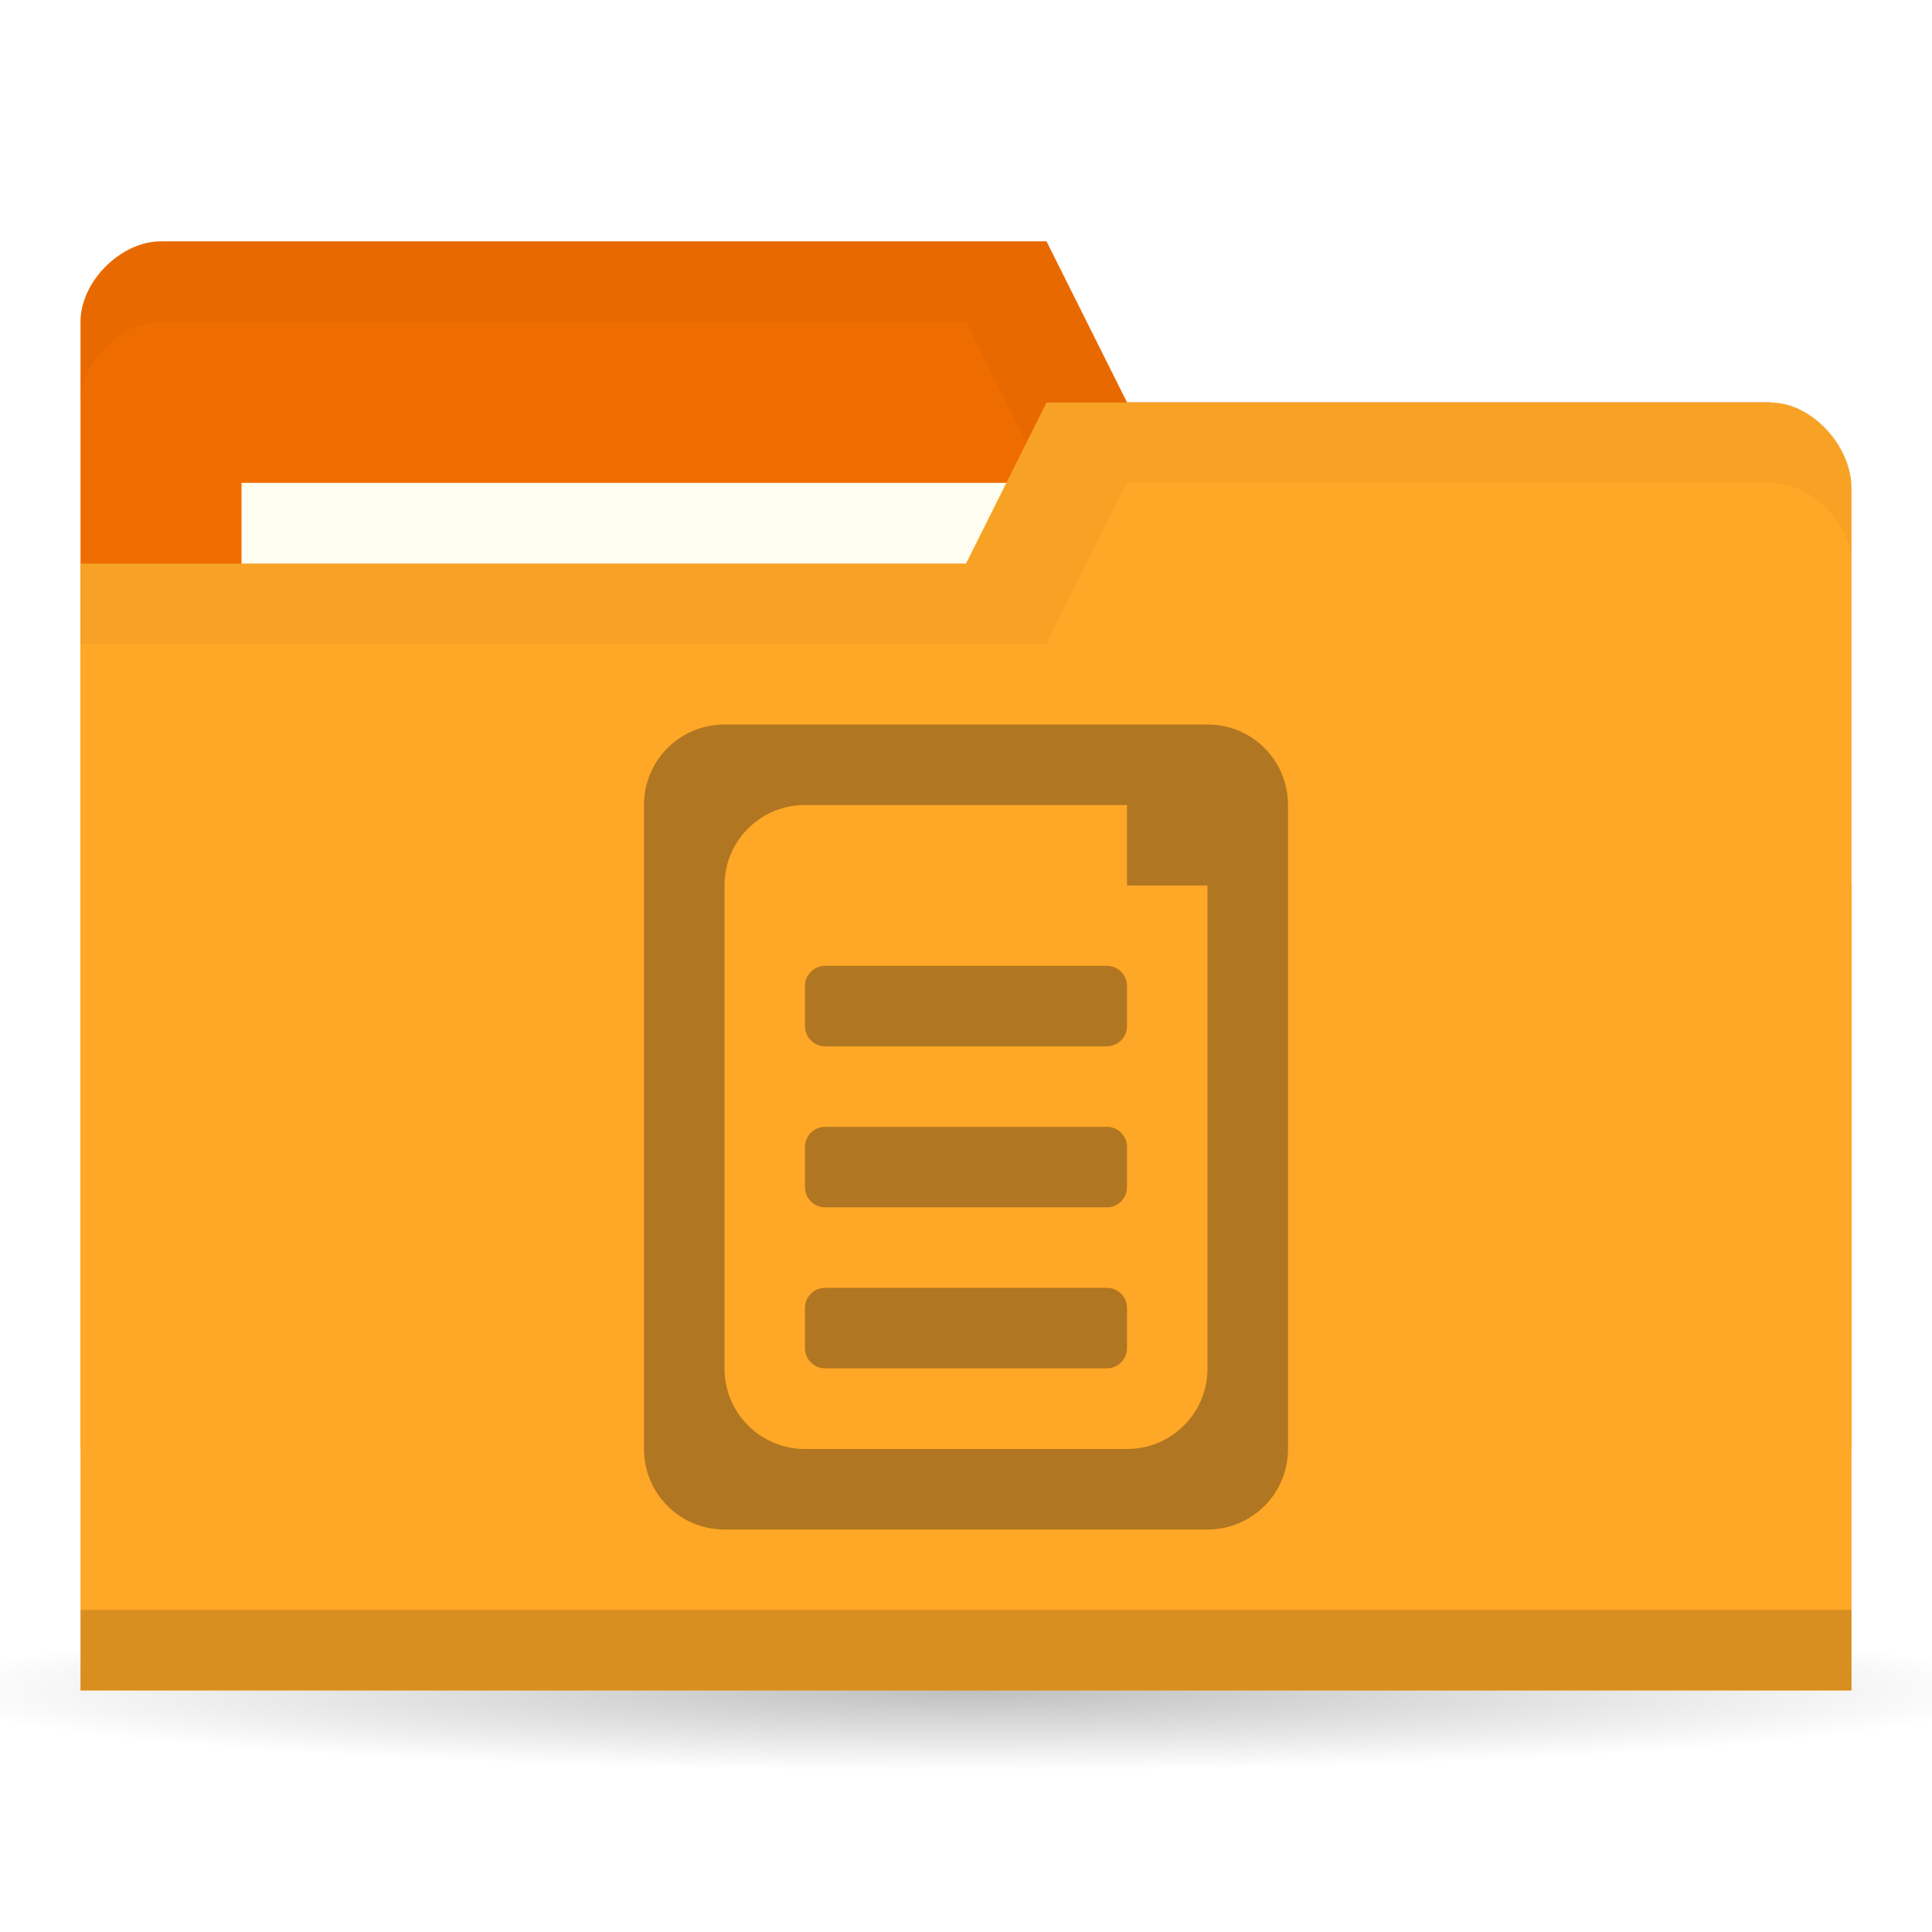
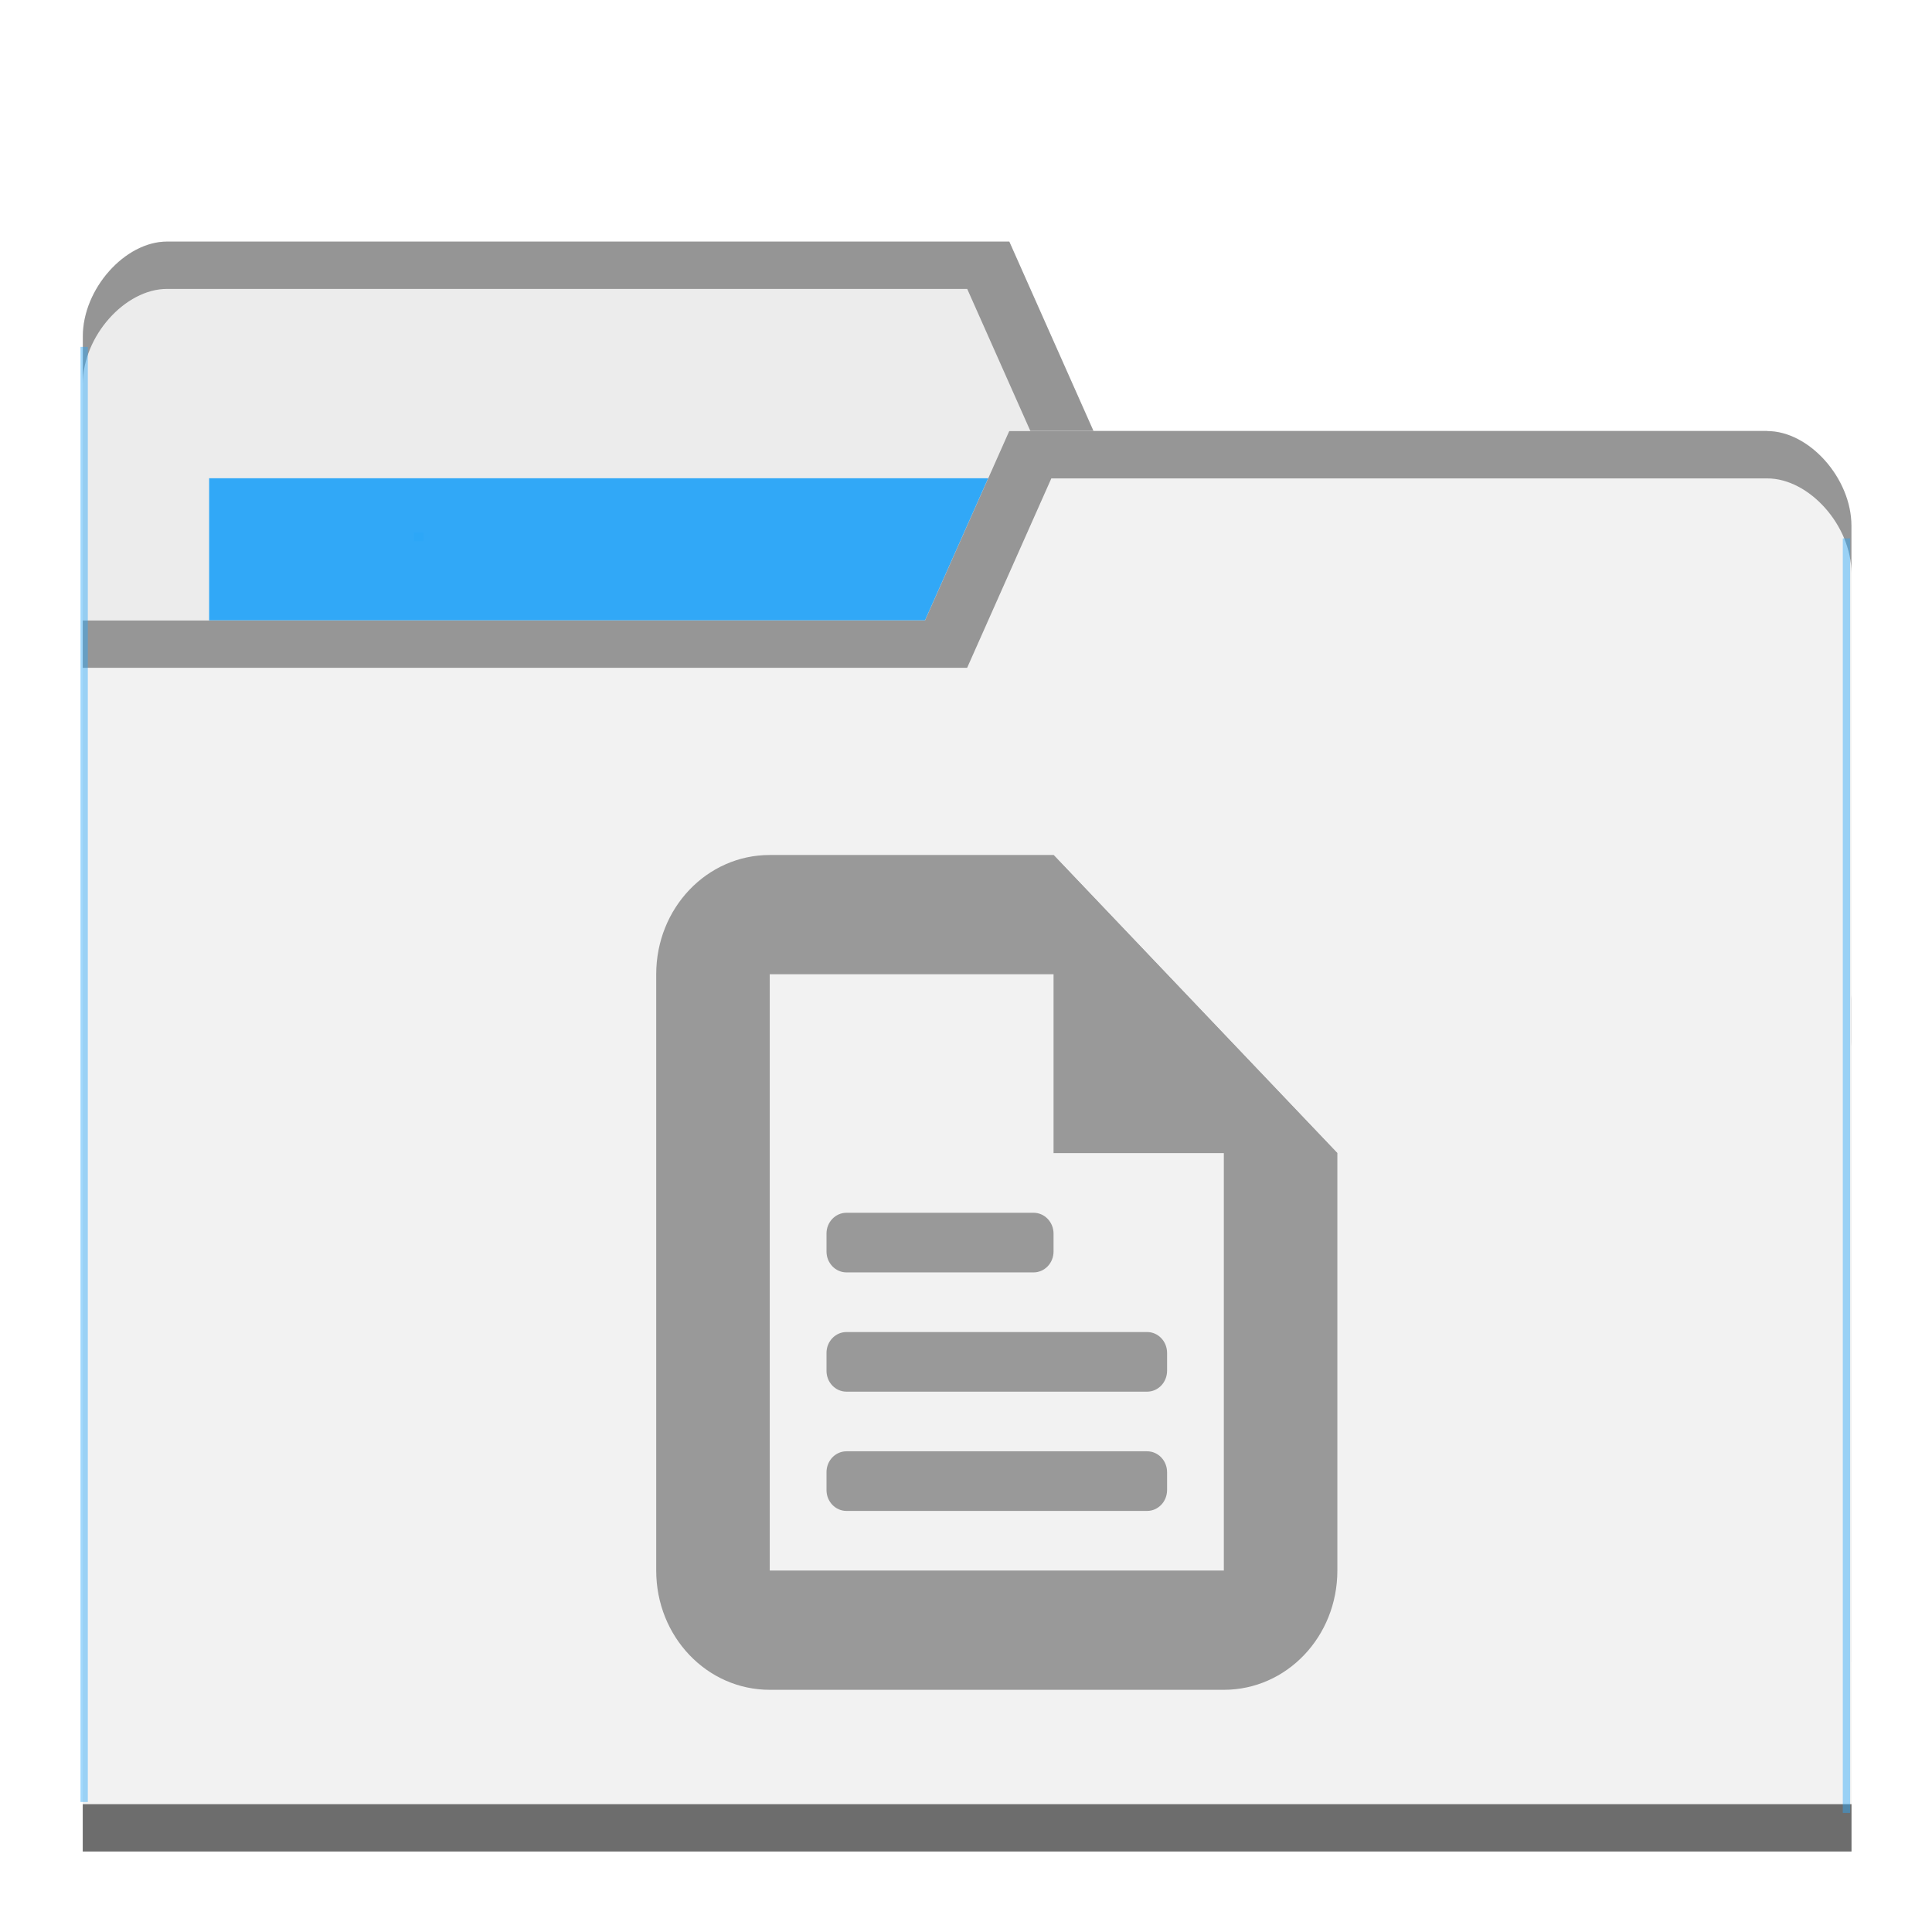
- <svg xmlns="http://www.w3.org/2000/svg" viewBox="0 0 24 24">
-   <defs>
-     <radialGradient id="radialGradient3766" cx="11" cy="19" r="11" gradientTransform="matrix(1,0,0,0.09090909,0,17.27273)" gradientUnits="userSpaceOnUse">
-       <stop style="stop-color:#000;stop-opacity:1" />
-       <stop offset="1" style="stop-color:#000;stop-opacity:0" />
+ <svg xmlns="http://www.w3.org/2000/svg" viewBox="0 0 24 24" id="svg2" version="1.1" width="24" height="24">
+   <defs id="defs4">
+     <radialGradient id="radialGradient3964" cx="32.5" cy="56.5" r="33.5" gradientTransform="matrix(1,0,0,0.1044776,0,50.59701)" gradientUnits="userSpaceOnUse">
+       <stop style="stop-color:#000;stop-opacity:1" id="stop7" />
+       <stop offset="1" style="stop-color:#000;stop-opacity:0" id="stop9" />
    </radialGradient>
  </defs>
-   <g transform="translate(0,-1028.362)">
-     <path d="m 22 19 c 0 0.552 -4.925 1 -11 1 -6.075 0 -11 -0.448 -11 -1 0 -0.552 4.925 -1 11 -1 6.075 0 11 0.448 11 1 z" transform="matrix(1.181818,0,0,1,-1,1030.362)" style="fill:url(#radialGradient3766);opacity:0.25;fill-opacity:1;stroke:none" />
-     <path d="m 1 1032.36 0 14 22 0 0 -7 -1 -6 -8 0 -1 -2 -11 0 c -0.5 0 -1 0.5 -1 1 z" style="fill:#ef6c00;fill-opacity:1;stroke:none" />
-     <path d="m 2 1031.36 c -0.5 0 -1 0.5 -1 1 l 0 1 c 0 -0.5 0.5 -1 1 -1 l 10 0 1 2 9 0 0 6 0 -1 0 -6 -8 0 -1 -2 z" style="fill:#000;opacity:0.03;fill-opacity:1;stroke:none" />
-     <rect width="10" height="4" x="3" y="1034.36" style="fill:#fffdf0;fill-opacity:1;stroke:none" />
-     <path d="m 23 1034.43 0 14.933 -22 0 0 -14 11 0 1 -2 9 0 c 0.5 0 1 0.533 1 1.067 z" style="fill:#ffa726;fill-opacity:1;stroke:none" />
-     <path d="m 1 1048.36 0 1 22 0 0 -1 z" style="fill:#000;opacity:0.15;fill-opacity:1;stroke:none" />
-     <path d="m 13 1033.36 -1 2 -11 0 0 1 12 0 1 -2 8 0 c 0.5 0 1 0.5 1 1 l 0 -1 c 0 -0.5 -0.5 -1 -1 -1 z" style="fill:#000;opacity:0.03;fill-opacity:1;stroke:none" />
-     <g transform="translate(2,-1)" style="fill:#b17621;opacity:1;fill-opacity:1">
-       <rect rx="0.25" y="1041.36" x="8" height="1" width="4" style="stroke:none" />
-       <path transform="translate(0,1030.362)" d="M 7,8 C 6.446,8 6,8.446 6,9 l 0,8 c 0,0.554 0.446,1 1,1 l 6,0 c 0.554,0 1,-0.446 1,-1 L 14,9 C 14,8.446 13.554,8 13,8 L 7,8 z m 1,1 4,0 c 0.554,0 1,0.446 1,1 l 0,6 c 0,0.554 -0.446,1 -1,1 L 8,17 C 7.446,17 7,16.554 7,16 L 7,10 C 7,9.446 7.446,9 8,9 z" style="stroke:none" />
-       <rect width="4" height="1" x="8" y="1043.36" rx="0.25" style="stroke:none" />
-       <rect rx="0.25" y="1045.36" x="8" height="1" width="4" style="stroke:none" />
-       <path transform="translate(0,1030.362)" d="m 12 10 0 -2 2 2 z" style="stroke:none" />
+   <g transform="translate(0,-1028.362)" id="g11">
+     <path d="m 1.028,1032.539 0,16.471 21.972,0 0,-8.235 -1.046,-7.059 -8.37,0 -1.046,-2.353 -10.463,0 c -0.523,0 -1.046,0.588 -1.046,1.177 z" style="fill:#ececec;fill-opacity:1;stroke:none" id="path8315" />
+     <rect width="10.986" height="4.706" x="2.598" y="1034.303" style="fill:#2ca7f8;fill-opacity:0.965;stroke:none" id="rect8317" />
+     <path d="m 2.075,1031.363 c -0.523,0 -1.046,0.588 -1.046,1.177 l 0,0.588 c 0,-0.588 0.523,-1.177 1.046,-1.177 l 9.94,0 1.046,2.353 8.893,0 1.046,7.059 0,-0.588 -1.046,-7.059 -8.37,0 -1.046,-2.353 z" style="opacity:0.804;fill:#808080;fill-opacity:1;stroke:none" id="path8319" />
+     <path d="m 23,1034.892 0,16.47 -21.972,0 0,-15.294 10.463,0 1.046,-2.353 9.416,0 c 0.523,0 1.046,0.588 1.046,1.177 z" style="fill:#f2f2f2;fill-opacity:1;stroke:none" id="path8321" />
+     <path d="m 1.028,1050.774 0,0.588 21.972,0 0,-0.588 z" style="opacity:0.801;fill:#4d4d4d;fill-opacity:1;stroke:none" id="path8323" />
+     <path d="m 12.537,1033.717 -1.046,2.353 -10.463,0 0,0.588 10.986,0 1.046,-2.353 8.893,0 c 0.523,0 1.046,0.588 1.046,1.176 l 0,-0.588 c 0,-0.588 -0.523,-1.176 -1.046,-1.176 z" style="opacity:0.804;fill:#808080;fill-opacity:1;stroke:none" id="path8325" />
+     <rect style="opacity:0.801;fill:#2ca7f8;fill-opacity:0.554" id="rect8352" width="0.091" height="18.076" x="1" y="1032.671" />
+     <rect style="opacity:0.801;fill:#2ca7f8;fill-opacity:0.554" id="rect8352-6" width="0.091" height="15.833" x="-22.983" y="1035.05" transform="scale(-1,1)" />
+     <rect style="opacity:0.801;fill:#2ca7f8;fill-opacity:1" id="rect8377" width="0.121" height="0.102" x="5.14" y="1034.982" />
+     <g transform="translate(-0.8135594,3.49374)" style="opacity:1;fill:#999999" id="g27" />
+     <g transform="matrix(5.314959,0,0,5.314959,21.89978,968.7711)" style="opacity:1;fill:#999999;fill-opacity:1" id="g27-3">
+       <g transform="matrix(0.1326686,0,0,0.139369,-2.852019,13.07089)" style="opacity:1;fill:#999999;fill-opacity:1" id="g25">
+         <path d="M 4,1 C 2.892,1 2,1.892 2,3 l 0,10 c 0,1.108 0.892,2 2,2 l 8,0 c 1.108,0 2,-0.892 2,-2 L 14,6 9,1 Z m 0,2 6,0 1,1 1,1 0,8 -8,0 z" style="fill:#999999;stroke:none" id="path27" />
+         <path d="m 9,1 0,5 5,0 z" style="fill:#999999;stroke:none" id="path29" />
+         <rect rx="0.352" y="7" x="5" height="1" width="4" style="fill:#999999;stroke:none" id="rect31" ry="0.35" />
+         <rect width="6" height="1" x="5" y="9" rx="0.352" style="fill:#999999;stroke:none" id="rect33" ry="0.35" />
+         <rect rx="0.352" y="11" x="5" height="1" width="6" style="fill:#999999;stroke:none" id="rect35" ry="0.35" />
+       </g>
    </g>
  </g>
</svg>
